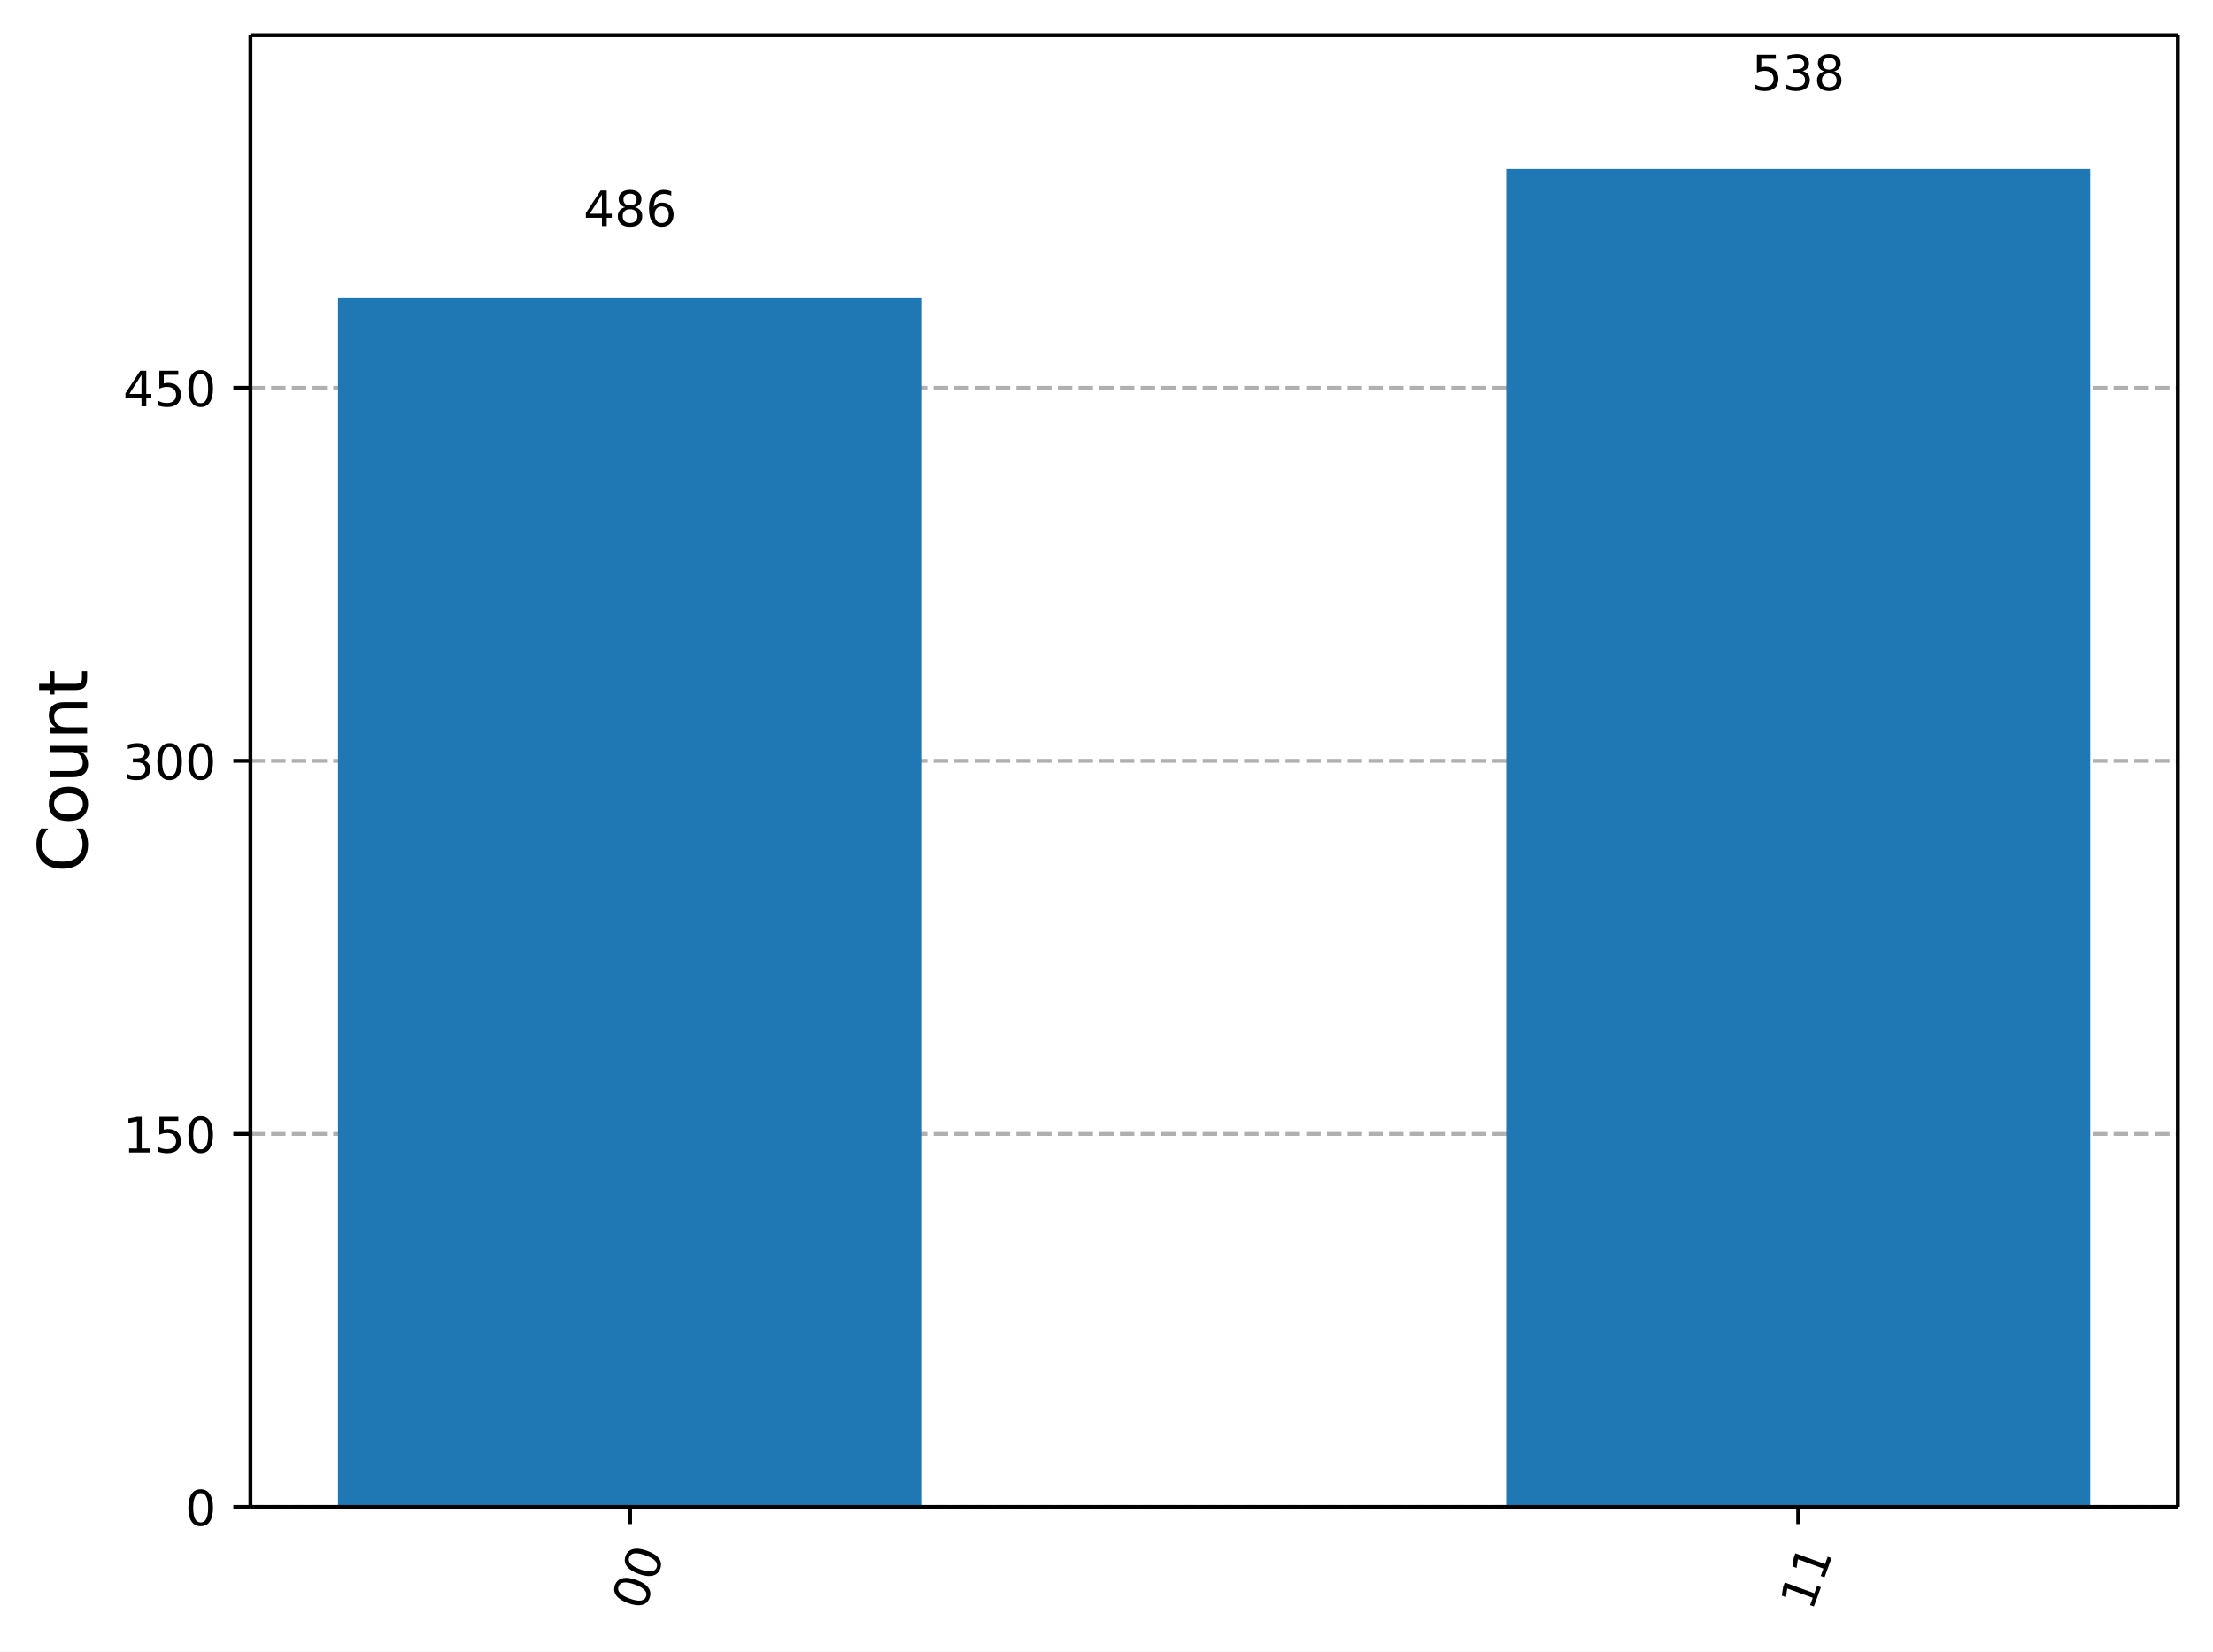
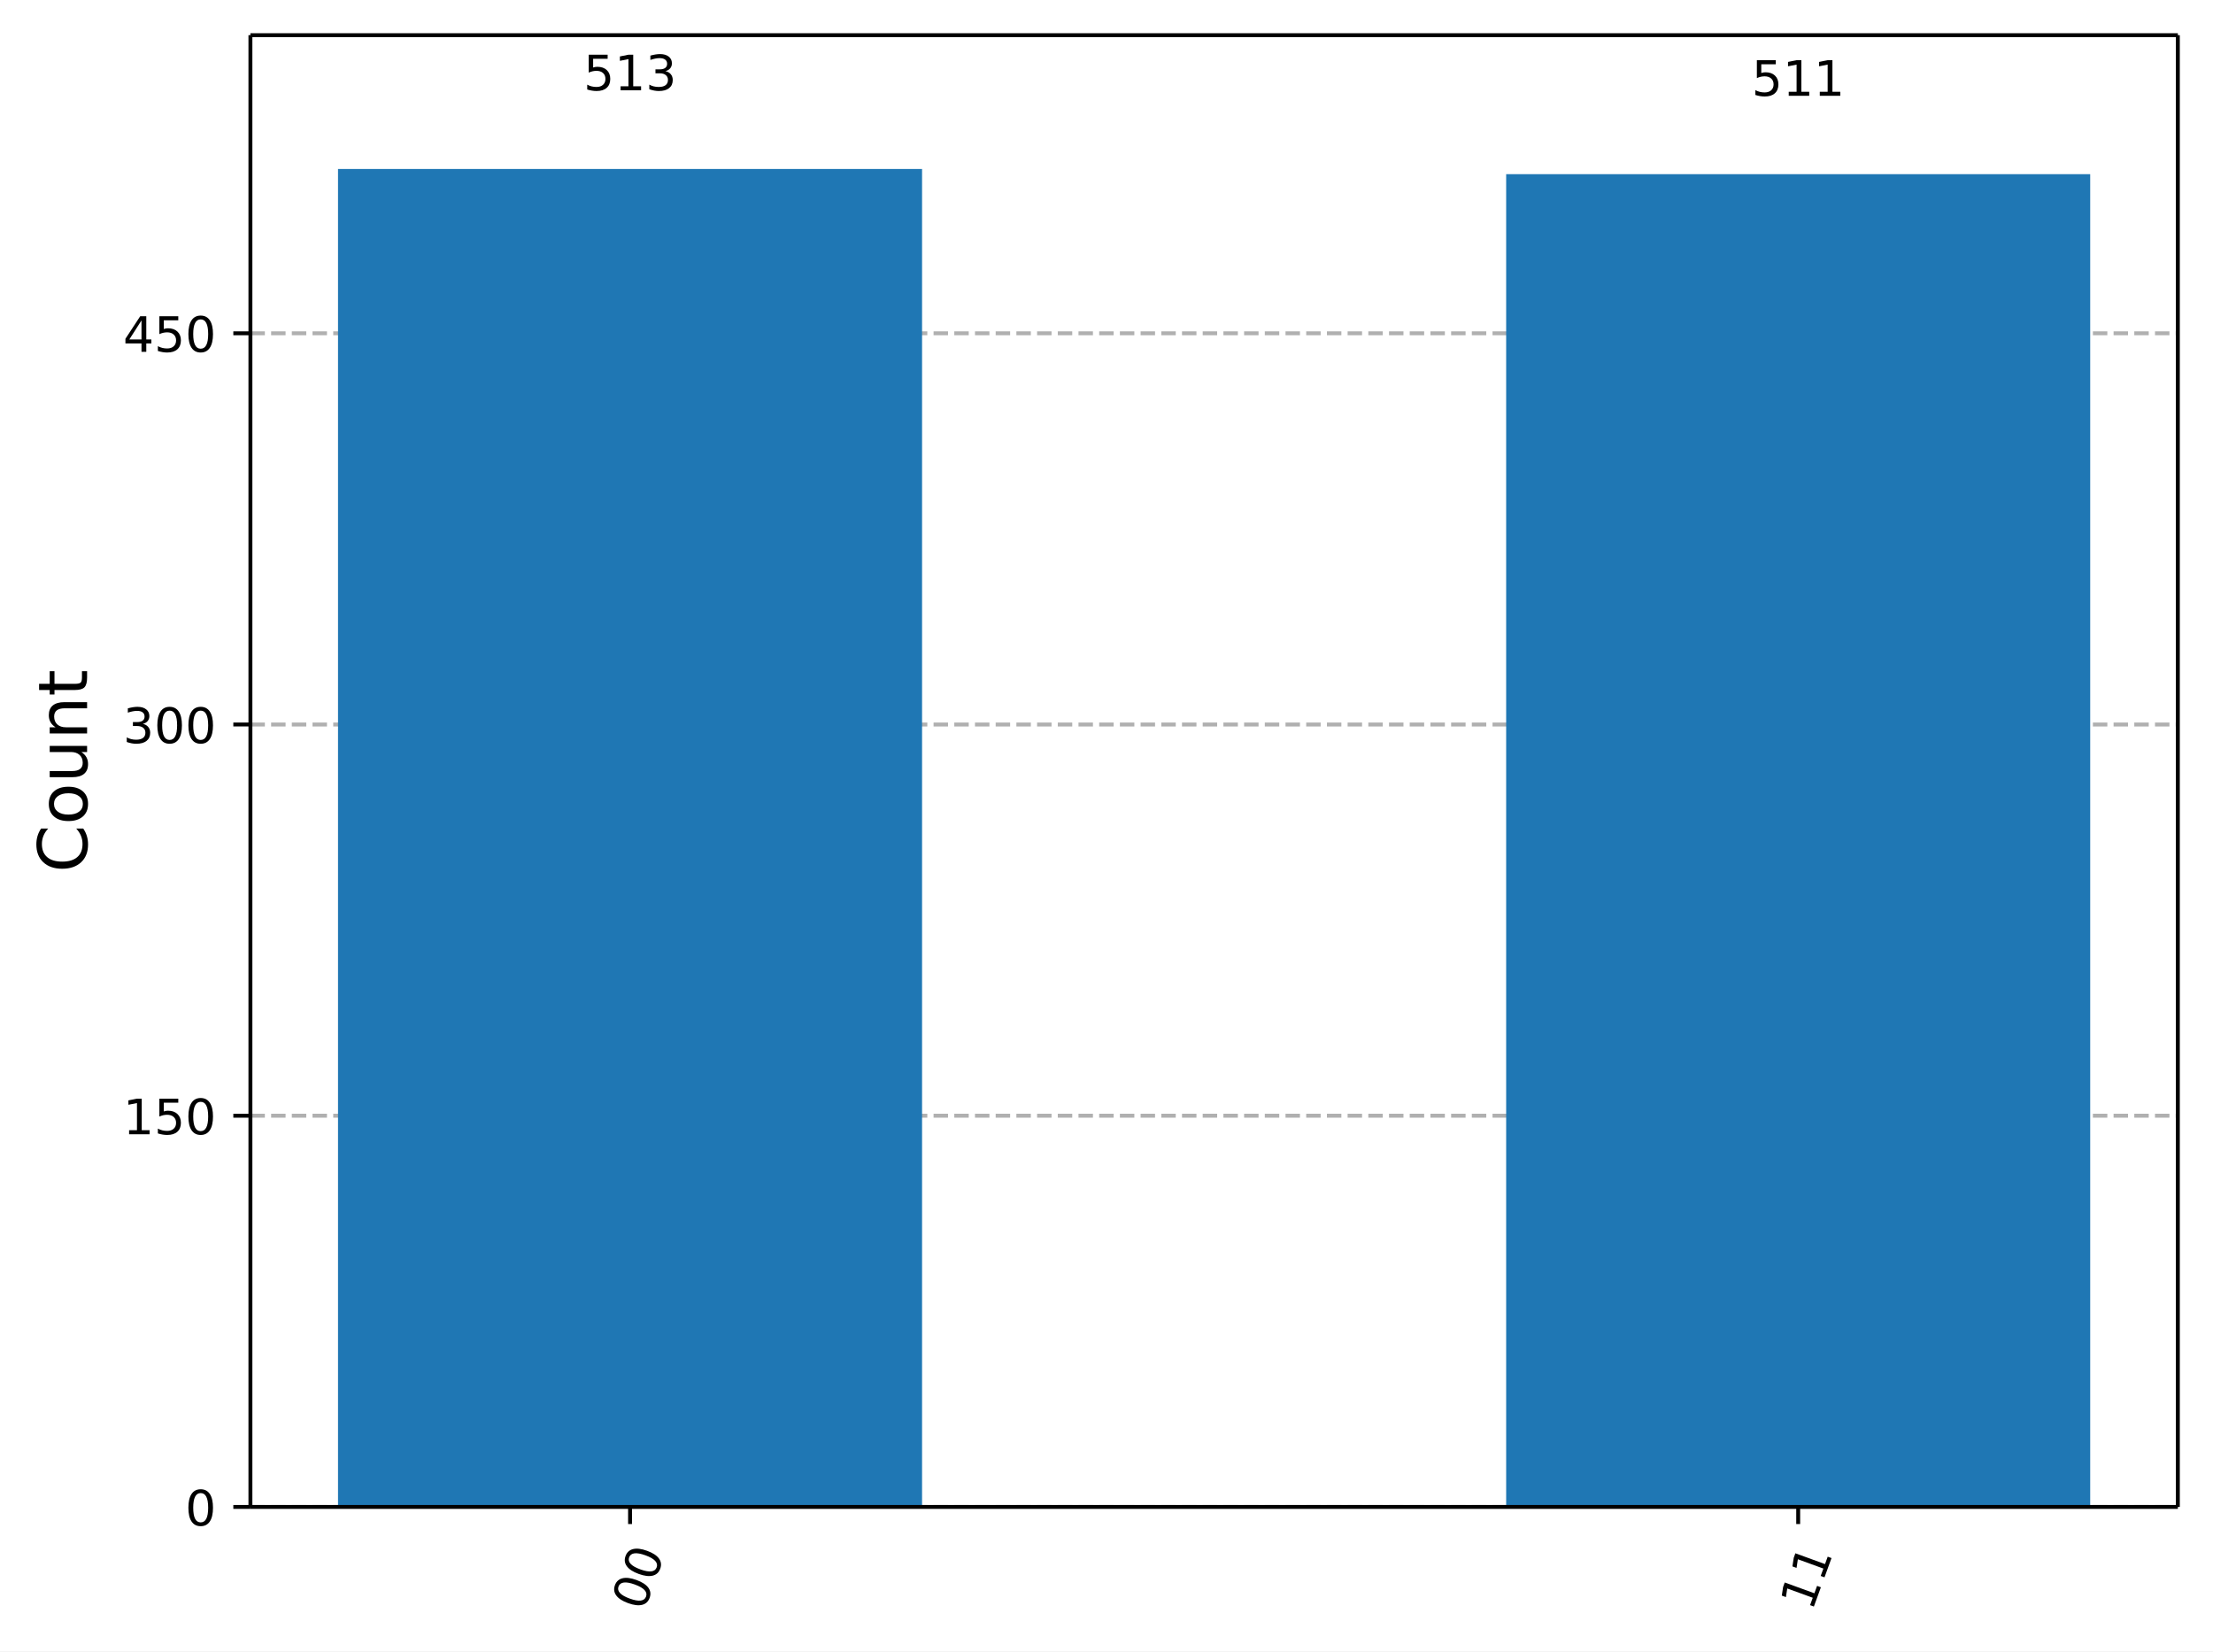
<svg xmlns="http://www.w3.org/2000/svg" xmlns:xlink="http://www.w3.org/1999/xlink" width="453.25pt" height="338.18pt" version="1.1" viewBox="0 0 453.25 338.18">
  <defs>
    <style type="text/css">*{stroke-linejoin: round; stroke-linecap: butt}</style>
  </defs>
  <path d="m0 338.18h453.25v-338.18h-453.25z" fill="#ffffff" />
  <path d="m51.288 308.6h394.76v-301.4h-394.76z" fill="#ffffff" />
  <defs>
    <path id="5d5f9200c72" d="m0 0v3.5" stroke="#000000" stroke-width=".8" />
  </defs>
  <use x="129.043" y="308.601" stroke="#000000" stroke-width=".8" xlink:href="#5d5f9200c72" />
  <g transform="translate(131.83 330.16) rotate(-70) scale(.1 -.1)">
    <defs>
      <path id="DejaVuSans-13" transform="scale(.015625)" d="m2034 4250q-487 0-733-480-245-479-245-1442 0-959 245-1439 246-480 733-480 491 0 736 480 246 480 246 1439 0 963-246 1442-245 480-736 480zm0 500q785 0 1199-621 414-620 414-1801 0-1178-414-1799-414-620-1199-620-784 0-1198 620-414 621-414 1799 0 1181 414 1801 414 621 1198 621z" />
    </defs>
    <use xlink:href="#DejaVuSans-13" />
    <use transform="translate(63.625)" xlink:href="#DejaVuSans-13" />
  </g>
  <use x="368.292" y="308.601" stroke="#000000" stroke-width=".8" xlink:href="#5d5f9200c72" />
  <g transform="translate(371.08 330.16) rotate(-70) scale(.1 -.1)">
    <defs>
      <path id="DejaVuSans-14" transform="scale(.015625)" d="m794 531h1031v3560l-1122-225v575l1116 225h631v-4135h1031v-531h-2687v531z" />
    </defs>
    <use xlink:href="#DejaVuSans-14" />
    <use transform="translate(63.625)" xlink:href="#DejaVuSans-14" />
  </g>
  <path d="m51.288 308.6h394.76" clip-path="url(#a732d8b9eb7)" fill="none" stroke="#b0b0b0" stroke-dasharray="2.96,1.28" stroke-width=".8" />
  <defs>
    <path id="0b7ce4fdccb" d="m0 0h-3.5" stroke="#000000" stroke-width=".8" />
  </defs>
  <use x="51.288" y="308.601" stroke="#000000" stroke-width=".8" xlink:href="#0b7ce4fdccb" />
  <g transform="translate(37.925 312.4) scale(.1 -.1)">
    <use xlink:href="#DejaVuSans-13" />
  </g>
-   <path d="m51.288 232.21h394.76" clip-path="url(#a732d8b9eb7)" fill="none" stroke="#b0b0b0" stroke-dasharray="2.96,1.28" stroke-width=".8" />
-   <use x="51.288" y="232.207" stroke="#000000" stroke-width=".8" xlink:href="#0b7ce4fdccb" />
-   <g transform="translate(25.2 236.01) scale(.1 -.1)">
+   <path d="m51.288 228.48h394.76" clip-path="url(#a732d8b9eb7)" fill="none" stroke="#b0b0b0" stroke-dasharray="2.96,1.28" stroke-width=".8" />
+   <use x="51.288" y="228.484" stroke="#000000" stroke-width=".8" xlink:href="#0b7ce4fdccb" />
+   <g transform="translate(25.2 232.28) scale(.1 -.1)">
    <defs>
      <path id="DejaVuSans-18" transform="scale(.015625)" d="m691 4666h2478v-532h-1900v-1143q137 47 274 70 138 23 276 23 781 0 1237-428 457-428 457-1159 0-753-469-1171-469-417-1322-417-294 0-599 50-304 50-629 150v635q281-153 581-228t634-75q541 0 856 284 316 284 316 772 0 487-316 771-315 285-856 285-253 0-505-56-251-56-513-175v2344z" />
    </defs>
    <use xlink:href="#DejaVuSans-14" />
    <use transform="translate(63.625)" xlink:href="#DejaVuSans-18" />
    <use transform="translate(127.25)" xlink:href="#DejaVuSans-13" />
  </g>
-   <path d="m51.288 155.81h394.76" clip-path="url(#a732d8b9eb7)" fill="none" stroke="#b0b0b0" stroke-dasharray="2.96,1.28" stroke-width=".8" />
-   <use x="51.288" y="155.813" stroke="#000000" stroke-width=".8" xlink:href="#0b7ce4fdccb" />
-   <g transform="translate(25.2 159.61) scale(.1 -.1)">
+   <path d="m51.288 148.37h394.76" clip-path="url(#a732d8b9eb7)" fill="none" stroke="#b0b0b0" stroke-dasharray="2.96,1.28" stroke-width=".8" />
+   <use x="51.288" y="148.367" stroke="#000000" stroke-width=".8" xlink:href="#0b7ce4fdccb" />
+   <g transform="translate(25.2 152.17) scale(.1 -.1)">
    <defs>
      <path id="DejaVuSans-16" transform="scale(.015625)" d="m2597 2516q453-97 707-404 255-306 255-756 0-690-475-1069-475-378-1350-378-293 0-604 58t-642 174v609q262-153 574-231 313-78 654-78 593 0 904 234t311 681q0 413-289 645-289 233-804 233h-544v519h569q465 0 712 186t247 536q0 359-255 551-254 193-729 193-260 0-557-57-297-56-653-174v562q360 100 674 150t592 50q719 0 1137-327 419-326 419-882 0-388-222-655t-631-370z" />
    </defs>
    <use xlink:href="#DejaVuSans-16" />
    <use transform="translate(63.625)" xlink:href="#DejaVuSans-13" />
    <use transform="translate(127.25)" xlink:href="#DejaVuSans-13" />
  </g>
-   <path d="m51.288 79.418h394.76" clip-path="url(#a732d8b9eb7)" fill="none" stroke="#b0b0b0" stroke-dasharray="2.96,1.28" stroke-width=".8" />
-   <use x="51.288" y="79.418" stroke="#000000" stroke-width=".8" xlink:href="#0b7ce4fdccb" />
-   <g transform="translate(25.2 83.217) scale(.1 -.1)">
+   <path d="m51.288 68.249h394.76" clip-path="url(#a732d8b9eb7)" fill="none" stroke="#b0b0b0" stroke-dasharray="2.96,1.28" stroke-width=".8" />
+   <use x="51.288" y="68.249" stroke="#000000" stroke-width=".8" xlink:href="#0b7ce4fdccb" />
+   <g transform="translate(25.2 72.048) scale(.1 -.1)">
    <defs>
      <path id="DejaVuSans-17" transform="scale(.015625)" d="m2419 4116-1594-2491h1594v2491zm-166 550h794v-3041h666v-525h-666v-1100h-628v1100h-2106v609l1940 2957z" />
    </defs>
    <use xlink:href="#DejaVuSans-17" />
    <use transform="translate(63.625)" xlink:href="#DejaVuSans-18" />
    <use transform="translate(127.25)" xlink:href="#DejaVuSans-13" />
  </g>
  <g transform="translate(17.837 178.69) rotate(-90) scale(.14 -.14)">
    <defs>
      <path id="DejaVuSans-26" transform="scale(.015625)" d="m4122 4306v-665q-319 297-680 443-361 147-767 147-800 0-1225-489t-425-1414q0-922 425-1411t1225-489q406 0 767 147t680 444v-660q-331-225-702-338-370-112-782-112-1060 0-1670 648-609 649-609 1771 0 1125 609 1773 610 649 1670 649 418 0 788-111 371-111 696-333z" />
      <path id="DejaVuSans-52" transform="scale(.015625)" d="m1959 3097q-462 0-731-361t-269-989 267-989q268-361 733-361 460 0 728 362 269 363 269 988 0 622-269 986-268 364-728 364zm0 487q750 0 1178-488 429-487 429-1349 0-859-429-1349-428-489-1178-489-753 0-1180 489-426 490-426 1349 0 862 426 1349 427 488 1180 488z" />
      <path id="DejaVuSans-58" transform="scale(.015625)" d="m544 1381v2119h575v-2097q0-497 193-746 194-248 582-248 465 0 735 297 271 297 271 810v1984h575v-3500h-575v538q-209-319-486-474-276-155-642-155-603 0-916 375-312 375-312 1097zm1447 2203z" />
      <path id="DejaVuSans-51" transform="scale(.015625)" d="m3513 2113v-2113h-575v2094q0 497-194 743-194 247-581 247-466 0-735-297-269-296-269-809v-1978h-578v3500h578v-544q207 316 486 472 280 156 646 156 603 0 912-373 310-373 310-1098z" />
      <path id="DejaVuSans-57" transform="scale(.015625)" d="m1172 4494v-994h1184v-447h-1184v-1900q0-428 117-550t477-122h590v-481h-590q-666 0-919 248-253 249-253 905v1900h-422v447h422v994h578z" />
    </defs>
    <use xlink:href="#DejaVuSans-26" />
    <use transform="translate(69.828)" xlink:href="#DejaVuSans-52" />
    <use transform="translate(131.02)" xlink:href="#DejaVuSans-58" />
    <use transform="translate(194.39)" xlink:href="#DejaVuSans-51" />
    <use transform="translate(257.77)" xlink:href="#DejaVuSans-57" />
  </g>
-   <path d="m69.231 308.6h119.62v-247.52h-119.62z" clip-path="url(#a732d8b9eb7)" fill="#1f77b4" />
-   <path d="m308.48 308.6h119.62v-274h-119.62z" clip-path="url(#a732d8b9eb7)" fill="#1f77b4" />
+   <path d="m69.231 308.6h119.62v-274h-119.62z" clip-path="url(#a732d8b9eb7)" fill="#1f77b4" />
+   <path d="m308.48 308.6h119.62v-272.93h-119.62z" clip-path="url(#a732d8b9eb7)" fill="#1f77b4" />
  <path d="m51.288 308.6v-301.4" fill="none" stroke="#000000" stroke-linecap="square" stroke-width=".8" />
  <path d="m446.05 308.6v-301.4" fill="none" stroke="#000000" stroke-linecap="square" stroke-width=".8" />
  <path d="m51.288 308.6h394.76" fill="none" stroke="#000000" stroke-linecap="square" stroke-width=".8" />
  <path d="m51.288 7.2h394.76" fill="none" stroke="#000000" stroke-linecap="square" stroke-width=".8" />
-   <g transform="translate(119.5 46.305) scale(.1 -.1)">
-     <defs>
-       <path id="DejaVuSans-1b" transform="scale(.015625)" d="m2034 2216q-450 0-708-241-257-241-257-662 0-422 257-663 258-241 708-241t709 242q260 243 260 662 0 421-258 662-257 241-711 241zm-631 268q-406 100-633 378-226 279-226 679 0 559 398 884 399 325 1092 325 697 0 1094-325t397-884q0-400-227-679-226-278-629-378 456-106 710-416 255-309 255-755 0-679-414-1042-414-362-1186-362-771 0-1186 362-414 363-414 1042 0 446 256 755 257 310 713 416zm-231 997q0-362 226-565 227-203 636-203 407 0 636 203 230 203 230 565 0 363-230 566-229 203-636 203-409 0-636-203-226-203-226-566z" />
-       <path id="DejaVuSans-19" transform="scale(.015625)" d="m2113 2584q-425 0-674-291-248-290-248-796 0-503 248-796 249-292 674-292t673 292q248 293 248 796 0 506-248 796-248 291-673 291zm1253 1979v-575q-238 112-480 171-242 60-480 60-625 0-955-422-329-422-376-1275 184 272 462 417 279 145 613 145 703 0 1111-427 408-426 408-1160 0-719-425-1154-425-434-1131-434-810 0-1238 620-428 621-428 1799 0 1106 525 1764t1409 658q238 0 480-47t505-140z" />
-     </defs>
-     <use xlink:href="#DejaVuSans-17" />
-     <use transform="translate(63.625)" xlink:href="#DejaVuSans-1b" />
-     <use transform="translate(127.25)" xlink:href="#DejaVuSans-19" />
+   <g transform="translate(119.5 18.498) scale(.1 -.1)">
+     <use xlink:href="#DejaVuSans-18" />
+     <use transform="translate(63.625)" xlink:href="#DejaVuSans-14" />
+     <use transform="translate(127.25)" xlink:href="#DejaVuSans-16" />
  </g>
-   <g transform="translate(358.75 18.498) scale(.1 -.1)">
+   <g transform="translate(358.75 19.619) scale(.1 -.1)">
    <use xlink:href="#DejaVuSans-18" />
-     <use transform="translate(63.625)" xlink:href="#DejaVuSans-16" />
-     <use transform="translate(127.25)" xlink:href="#DejaVuSans-1b" />
+     <use transform="translate(63.625)" xlink:href="#DejaVuSans-14" />
+     <use transform="translate(127.25)" xlink:href="#DejaVuSans-14" />
  </g>
  <defs>
    <clipPath id="a732d8b9eb7">
      <rect x="51.288" y="7.2" width="394.76" height="301.4" />
    </clipPath>
  </defs>
</svg>
